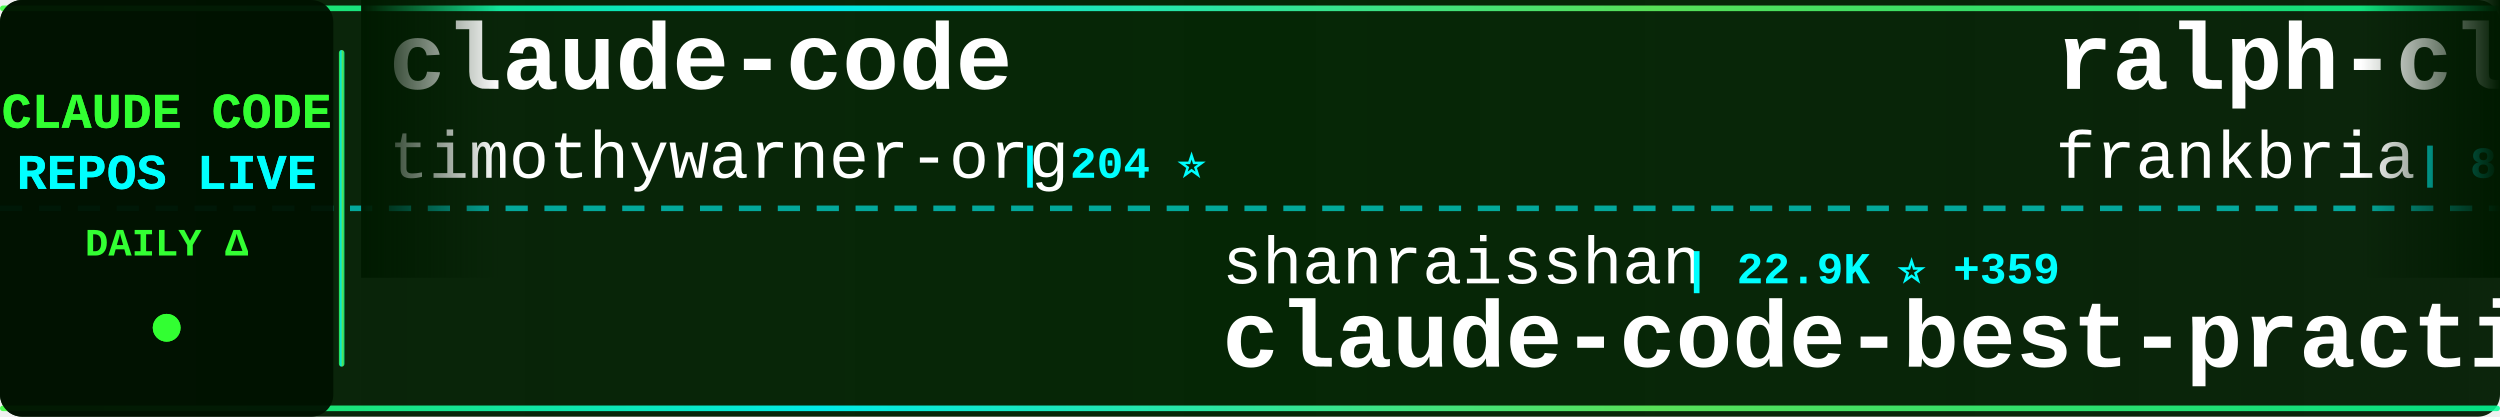
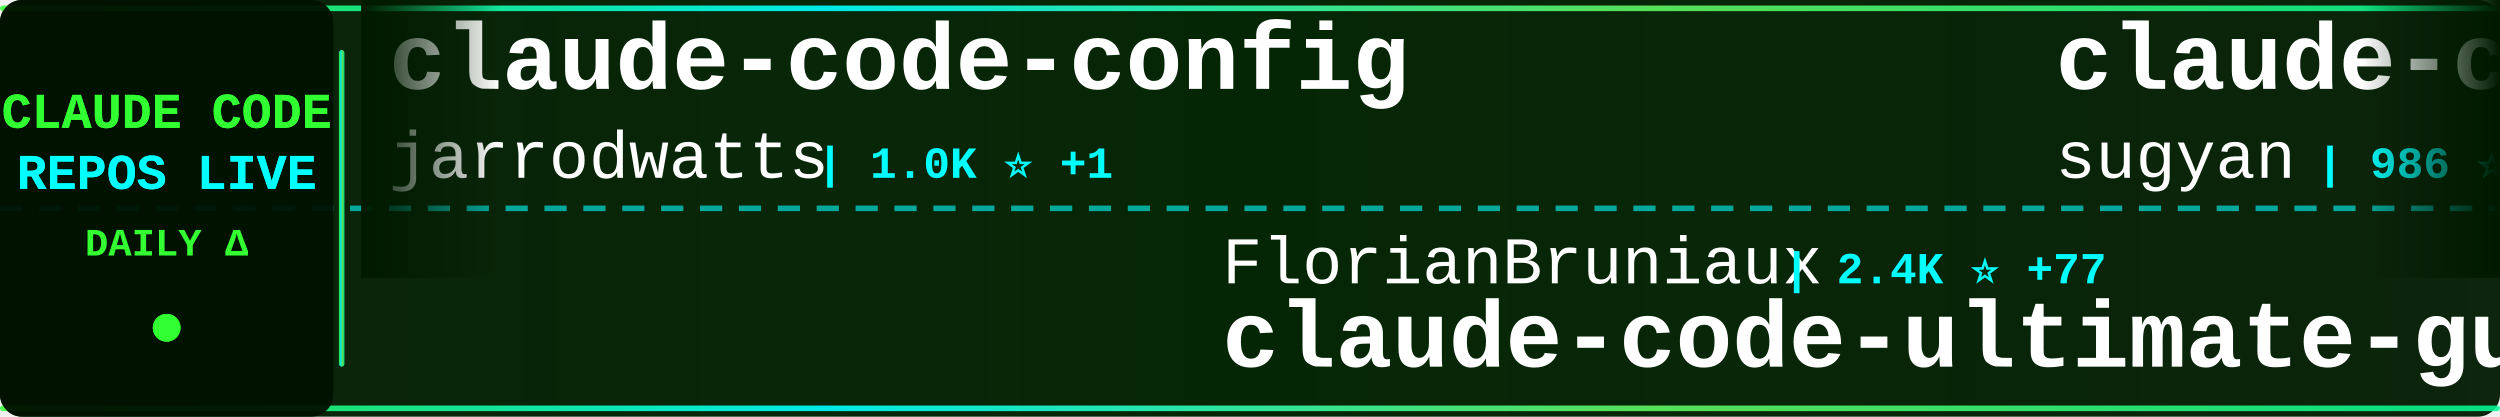
<svg xmlns="http://www.w3.org/2000/svg" width="900" height="150">
  <defs>
    <linearGradient id="tickerBg" x1="0%" y1="0%" x2="100%" y2="0%">
      <stop offset="0%" style="stop-color:#001a00;stop-opacity:0.95" />
      <stop offset="50%" style="stop-color:#002200;stop-opacity:0.98" />
      <stop offset="100%" style="stop-color:#001a00;stop-opacity:0.95" />
    </linearGradient>
    <linearGradient id="borderGrad" x1="0%" y1="0%" x2="100%" y2="0%">
      <stop offset="0%" style="stop-color:#33ff33;stop-opacity:0.85">
        <animate attributeName="stop-opacity" values="0.85;1;0.85" dur="2s" repeatCount="indefinite" />
      </stop>
      <stop offset="33%" style="stop-color:#00ffff;stop-opacity:0.9">
        <animate attributeName="stop-opacity" values="0.9;1;0.9" dur="2.2s" repeatCount="indefinite" />
      </stop>
      <stop offset="66%" style="stop-color:#66ff66;stop-opacity:0.85">
        <animate attributeName="stop-opacity" values="0.85;1;0.85" dur="1.8s" repeatCount="indefinite" />
      </stop>
      <stop offset="100%" style="stop-color:#00ff99;stop-opacity:0.85">
        <animate attributeName="stop-opacity" values="0.85;1;0.85" dur="2s" repeatCount="indefinite" />
      </stop>
    </linearGradient>
    <filter id="textGlow">
      <feGaussianBlur stdDeviation="0.1" result="coloredBlur" />
      <feMerge>
        <feMergeNode in="coloredBlur" />
        <feMergeNode in="SourceGraphic" />
      </feMerge>
    </filter>
    <filter id="metricGlow">
      <feGaussianBlur stdDeviation="0.2" result="coloredBlur" />
      <feMerge>
        <feMergeNode in="coloredBlur" />
        <feMergeNode in="SourceGraphic" />
      </feMerge>
    </filter>
    <linearGradient id="leftFade" x1="0%" y1="0%" x2="100%" y2="0%">
      <stop offset="0%" style="stop-color:#001a00;stop-opacity:1" />
      <stop offset="100%" style="stop-color:#001a00;stop-opacity:0" />
    </linearGradient>
    <linearGradient id="rightFade" x1="0%" y1="0%" x2="100%" y2="0%">
      <stop offset="0%" style="stop-color:#001a00;stop-opacity:0" />
      <stop offset="100%" style="stop-color:#001a00;stop-opacity:1" />
    </linearGradient>
  </defs>
  <rect width="900" height="150" fill="url(#tickerBg)" rx="8" />
  <rect x="0" y="2" width="900" height="2" fill="url(#borderGrad)" rx="1" />
  <rect x="0" y="146" width="900" height="2" fill="url(#borderGrad)" rx="1" />
  <line x1="0" y1="75" x2="900" y2="75" stroke="#00ffff" stroke-width="2" stroke-dasharray="8 6" opacity="0.6" />
  <rect x="0" y="0" width="120" height="150" fill="#001100" opacity="0.95" rx="8" />
  <text x="60" y="46" font-family="'Courier New', monospace" font-size="18" font-weight="bold" fill="#33ff33" text-anchor="middle" filter="url(#textGlow)">
    CLAUDE CODE
  </text>
  <text x="60" y="68" font-family="'Courier New', monospace" font-size="18" font-weight="bold" fill="#00ffff" text-anchor="middle" filter="url(#textGlow)">
    REPOS LIVE
  </text>
  <text x="60" y="92" font-family="'Courier New', monospace" font-size="14" font-weight="bold" fill="#33ff33" text-anchor="middle">
    DAILY Δ
  </text>
  <circle cx="60" cy="118" r="5" fill="#33ff33" filter="url(#metricGlow)">
    <animate attributeName="r" values="4;6;4" dur="1.5s" repeatCount="indefinite" />
    <animate attributeName="opacity" values="0.6;1;0.6" dur="1.5s" repeatCount="indefinite" />
  </circle>
  <rect x="122" y="18" width="2" height="114" fill="url(#borderGrad)" rx="1" />
  <clipPath id="tickerClip">
    <rect x="130" y="0" width="770" height="150" />
  </clipPath>
  <g clip-path="url(#tickerClip)">
    <g id="tickerItems">
      <animateTransform attributeName="transform" attributeType="XML" type="translate" from="0 0" to="-3000 0" dur="54s" repeatCount="indefinite" />
      <g transform="translate(0, 0)">
-         <text x="140" y="32" font-family="'Courier New', monospace" font-size="34" font-weight="bold" fill="#ffffff">claude-code</text>
-         <text x="140" y="64" font-family="'Courier New', monospace" font-size="24" font-weight="normal" fill="#ffffff" opacity="1.0">timothywarner-org</text>
-         <text x="366" y="64" font-family="'Courier New', monospace" font-size="16" font-weight="bold" fill="#00ffff"> | 204 ⭐</text>
+         <text x="140" y="32" font-family="'Courier New', monospace" font-size="34" font-weight="bold" fill="#ffffff">claude-code-config</text>
+         <text x="140" y="64" font-family="'Courier New', monospace" font-size="24" font-weight="normal" fill="#ffffff" opacity="1.0">jarrodwatts</text>
+         <text x="294" y="64" font-family="'Courier New', monospace" font-size="16" font-weight="bold" fill="#00ffff"> | 1.0K ⭐ +1</text>
      </g>
      <g transform="translate(300, 0)">
-         <text x="140" y="102" font-family="'Courier New', monospace" font-size="24" font-weight="normal" fill="#ffffff" opacity="1.0">shanraisshan</text>
-         <text x="306" y="102" font-family="'Courier New', monospace" font-size="16" font-weight="bold" fill="#00ffff"> | 22.9K ⭐ +359</text>
-         <text x="140" y="132" font-family="'Courier New', monospace" font-size="34" font-weight="bold" fill="#ffffff">claude-code-best-practic...</text>
+         <text x="140" y="102" font-family="'Courier New', monospace" font-size="24" font-weight="normal" fill="#ffffff" opacity="1.0">FlorianBruniaux</text>
+         <text x="342" y="102" font-family="'Courier New', monospace" font-size="16" font-weight="bold" fill="#00ffff"> | 2.4K ⭐ +77</text>
+         <text x="140" y="132" font-family="'Courier New', monospace" font-size="34" font-weight="bold" fill="#ffffff">claude-code-ultimate-gui...</text>
      </g>
      <g transform="translate(600, 0)">
-         <text x="140" y="32" font-family="'Courier New', monospace" font-size="34" font-weight="bold" fill="#ffffff">ralph-claude-code</text>
-         <text x="140" y="64" font-family="'Courier New', monospace" font-size="24" font-weight="normal" fill="#ffffff" opacity="1.0">frankbria</text>
-         <text x="270" y="64" font-family="'Courier New', monospace" font-size="16" font-weight="bold" fill="#00ffff"> | 8.2K ⭐ +18</text>
+         <text x="140" y="32" font-family="'Courier New', monospace" font-size="34" font-weight="bold" fill="#ffffff">claude-code-webui</text>
+         <text x="140" y="64" font-family="'Courier New', monospace" font-size="24" font-weight="normal" fill="#ffffff" opacity="1.0">sugyan</text>
+         <text x="234" y="64" font-family="'Courier New', monospace" font-size="16" font-weight="bold" fill="#00ffff"> | 986 ⭐ +2</text>
      </g>
      <g transform="translate(900, 0)">
-         <text x="140" y="102" font-family="'Courier New', monospace" font-size="24" font-weight="normal" fill="#ffffff" opacity="1.0">darcyegb</text>
-         <text x="258" y="102" font-family="'Courier New', monospace" font-size="16" font-weight="bold" fill="#00ffff"> | 629 ⭐ +2</text>
-         <text x="140" y="132" font-family="'Courier New', monospace" font-size="34" font-weight="bold" fill="#ffffff">ClaudeCodeAgents</text>
+         <text x="140" y="102" font-family="'Courier New', monospace" font-size="24" font-weight="normal" fill="#ffffff" opacity="1.0">Piebald-AI</text>
+         <text x="282" y="102" font-family="'Courier New', monospace" font-size="16" font-weight="bold" fill="#00ffff"> | 6.9K ⭐ +75</text>
+         <text x="140" y="132" font-family="'Courier New', monospace" font-size="34" font-weight="bold" fill="#ffffff">claude-code-system-promp...</text>
      </g>
      <g transform="translate(1200, 0)">
-         <text x="140" y="32" font-family="'Courier New', monospace" font-size="34" font-weight="bold" fill="#ffffff">claude-code-my-workflow</text>
-         <text x="140" y="64" font-family="'Courier New', monospace" font-size="24" font-weight="normal" fill="#ffffff" opacity="1.0">pedrohcgs</text>
-         <text x="270" y="64" font-family="'Courier New', monospace" font-size="16" font-weight="bold" fill="#00ffff"> | 782 ⭐ +8</text>
+         <text x="140" y="32" font-family="'Courier New', monospace" font-size="34" font-weight="bold" fill="#ffffff">opencode</text>
+         <text x="140" y="64" font-family="'Courier New', monospace" font-size="24" font-weight="normal" fill="#ffffff" opacity="1.0">anomalyco</text>
+         <text x="270" y="64" font-family="'Courier New', monospace" font-size="16" font-weight="bold" fill="#00ffff"> | 131.9K ⭐ +469</text>
      </g>
      <g transform="translate(1500, 0)">
-         <text x="140" y="102" font-family="'Courier New', monospace" font-size="24" font-weight="normal" fill="#ffffff" opacity="1.0">OneRedOak</text>
-         <text x="270" y="102" font-family="'Courier New', monospace" font-size="16" font-weight="bold" fill="#00ffff"> | 3.8K ⭐ +4</text>
-         <text x="140" y="132" font-family="'Courier New', monospace" font-size="34" font-weight="bold" fill="#ffffff">claude-code-workflows</text>
+         <text x="140" y="102" font-family="'Courier New', monospace" font-size="24" font-weight="normal" fill="#ffffff" opacity="1.0">cixingguangming55555</text>
+         <text x="402" y="102" font-family="'Courier New', monospace" font-size="16" font-weight="bold" fill="#00ffff"> | 2.5K ⭐</text>
+         <text x="140" y="132" font-family="'Courier New', monospace" font-size="34" font-weight="bold" fill="#ffffff">wechat-bot</text>
      </g>
      <g transform="translate(1800, 0)">
-         <text x="140" y="32" font-family="'Courier New', monospace" font-size="34" font-weight="bold" fill="#ffffff">skills</text>
-         <text x="140" y="64" font-family="'Courier New', monospace" font-size="24" font-weight="normal" fill="#ffffff" opacity="1.0">anthropics</text>
-         <text x="282" y="64" font-family="'Courier New', monospace" font-size="16" font-weight="bold" fill="#00ffff"> | 104.8K ⭐ +567</text>
+         <text x="140" y="32" font-family="'Courier New', monospace" font-size="34" font-weight="bold" fill="#ffffff">pi-vs-claude-code</text>
+         <text x="140" y="64" font-family="'Courier New', monospace" font-size="24" font-weight="normal" fill="#ffffff" opacity="1.0">disler</text>
+         <text x="234" y="64" font-family="'Courier New', monospace" font-size="16" font-weight="bold" fill="#00ffff"> | 563 ⭐ +5</text>
      </g>
      <g transform="translate(2100, 0)">
-         <text x="140" y="102" font-family="'Courier New', monospace" font-size="24" font-weight="normal" fill="#ffffff" opacity="1.0">ding113</text>
-         <text x="246" y="102" font-family="'Courier New', monospace" font-size="16" font-weight="bold" fill="#00ffff"> | 2.2K ⭐ +15</text>
-         <text x="140" y="132" font-family="'Courier New', monospace" font-size="34" font-weight="bold" fill="#ffffff">claude-code-hub</text>
+         <text x="140" y="102" font-family="'Courier New', monospace" font-size="24" font-weight="normal" fill="#ffffff" opacity="1.0">jeremylongshore</text>
+         <text x="342" y="102" font-family="'Courier New', monospace" font-size="16" font-weight="bold" fill="#00ffff"> | 1.7K ⭐ +7</text>
+         <text x="140" y="132" font-family="'Courier New', monospace" font-size="34" font-weight="bold" fill="#ffffff">claude-code-plugins-plus...</text>
      </g>
      <g transform="translate(2400, 0)">
-         <text x="140" y="32" font-family="'Courier New', monospace" font-size="34" font-weight="bold" fill="#ffffff">claude-code-mastering</text>
-         <text x="140" y="64" font-family="'Courier New', monospace" font-size="24" font-weight="normal" fill="#ffffff" opacity="1.0">revfactory</text>
-         <text x="282" y="64" font-family="'Courier New', monospace" font-size="16" font-weight="bold" fill="#00ffff"> | 766 ⭐</text>
+         <text x="140" y="32" font-family="'Courier New', monospace" font-size="34" font-weight="bold" fill="#ffffff">agents</text>
+         <text x="140" y="64" font-family="'Courier New', monospace" font-size="24" font-weight="normal" fill="#ffffff" opacity="1.0">wshobson</text>
+         <text x="258" y="64" font-family="'Courier New', monospace" font-size="16" font-weight="bold" fill="#00ffff"> | 32.5K ⭐ +65</text>
      </g>
      <g transform="translate(2700, 0)">
-         <text x="140" y="102" font-family="'Courier New', monospace" font-size="24" font-weight="normal" fill="#ffffff" opacity="1.0">opactorai</text>
-         <text x="270" y="102" font-family="'Courier New', monospace" font-size="16" font-weight="bold" fill="#00ffff"> | 3.8K ⭐ +2</text>
-         <text x="140" y="132" font-family="'Courier New', monospace" font-size="34" font-weight="bold" fill="#ffffff">Claudable</text>
+         <text x="140" y="102" font-family="'Courier New', monospace" font-size="24" font-weight="normal" fill="#ffffff" opacity="1.0">wanshuiyin</text>
+         <text x="282" y="102" font-family="'Courier New', monospace" font-size="16" font-weight="bold" fill="#00ffff"> | 4.5K ⭐ +110</text>
+         <text x="140" y="132" font-family="'Courier New', monospace" font-size="34" font-weight="bold" fill="#ffffff">Auto-claude-code-researc...</text>
      </g>
      <g transform="translate(3000, 0)">
-         <text x="140" y="32" font-family="'Courier New', monospace" font-size="34" font-weight="bold" fill="#ffffff">claude-code</text>
-         <text x="140" y="64" font-family="'Courier New', monospace" font-size="24" font-weight="normal" fill="#ffffff" opacity="1.0">timothywarner-org</text>
-         <text x="366" y="64" font-family="'Courier New', monospace" font-size="16" font-weight="bold" fill="#00ffff"> | 204 ⭐</text>
+         <text x="140" y="32" font-family="'Courier New', monospace" font-size="34" font-weight="bold" fill="#ffffff">claude-code-config</text>
+         <text x="140" y="64" font-family="'Courier New', monospace" font-size="24" font-weight="normal" fill="#ffffff" opacity="1.0">jarrodwatts</text>
+         <text x="294" y="64" font-family="'Courier New', monospace" font-size="16" font-weight="bold" fill="#00ffff"> | 1.0K ⭐ +1</text>
      </g>
      <g transform="translate(3300, 0)">
-         <text x="140" y="102" font-family="'Courier New', monospace" font-size="24" font-weight="normal" fill="#ffffff" opacity="1.0">shanraisshan</text>
-         <text x="306" y="102" font-family="'Courier New', monospace" font-size="16" font-weight="bold" fill="#00ffff"> | 22.9K ⭐ +359</text>
-         <text x="140" y="132" font-family="'Courier New', monospace" font-size="34" font-weight="bold" fill="#ffffff">claude-code-best-practic...</text>
+         <text x="140" y="102" font-family="'Courier New', monospace" font-size="24" font-weight="normal" fill="#ffffff" opacity="1.0">FlorianBruniaux</text>
+         <text x="342" y="102" font-family="'Courier New', monospace" font-size="16" font-weight="bold" fill="#00ffff"> | 2.4K ⭐ +77</text>
+         <text x="140" y="132" font-family="'Courier New', monospace" font-size="34" font-weight="bold" fill="#ffffff">claude-code-ultimate-gui...</text>
      </g>
      <g transform="translate(3600, 0)">
-         <text x="140" y="32" font-family="'Courier New', monospace" font-size="34" font-weight="bold" fill="#ffffff">ralph-claude-code</text>
-         <text x="140" y="64" font-family="'Courier New', monospace" font-size="24" font-weight="normal" fill="#ffffff" opacity="1.0">frankbria</text>
-         <text x="270" y="64" font-family="'Courier New', monospace" font-size="16" font-weight="bold" fill="#00ffff"> | 8.2K ⭐ +18</text>
+         <text x="140" y="32" font-family="'Courier New', monospace" font-size="34" font-weight="bold" fill="#ffffff">claude-code-webui</text>
+         <text x="140" y="64" font-family="'Courier New', monospace" font-size="24" font-weight="normal" fill="#ffffff" opacity="1.0">sugyan</text>
+         <text x="234" y="64" font-family="'Courier New', monospace" font-size="16" font-weight="bold" fill="#00ffff"> | 986 ⭐ +2</text>
      </g>
      <g transform="translate(3900, 0)">
-         <text x="140" y="102" font-family="'Courier New', monospace" font-size="24" font-weight="normal" fill="#ffffff" opacity="1.0">darcyegb</text>
-         <text x="258" y="102" font-family="'Courier New', monospace" font-size="16" font-weight="bold" fill="#00ffff"> | 629 ⭐ +2</text>
-         <text x="140" y="132" font-family="'Courier New', monospace" font-size="34" font-weight="bold" fill="#ffffff">ClaudeCodeAgents</text>
+         <text x="140" y="102" font-family="'Courier New', monospace" font-size="24" font-weight="normal" fill="#ffffff" opacity="1.0">Piebald-AI</text>
+         <text x="282" y="102" font-family="'Courier New', monospace" font-size="16" font-weight="bold" fill="#00ffff"> | 6.9K ⭐ +75</text>
+         <text x="140" y="132" font-family="'Courier New', monospace" font-size="34" font-weight="bold" fill="#ffffff">claude-code-system-promp...</text>
      </g>
    </g>
  </g>
  <rect x="130" y="0" width="50" height="100" fill="url(#leftFade)" />
  <rect x="850" y="0" width="50" height="100" fill="url(#rightFade)" />
</svg>
